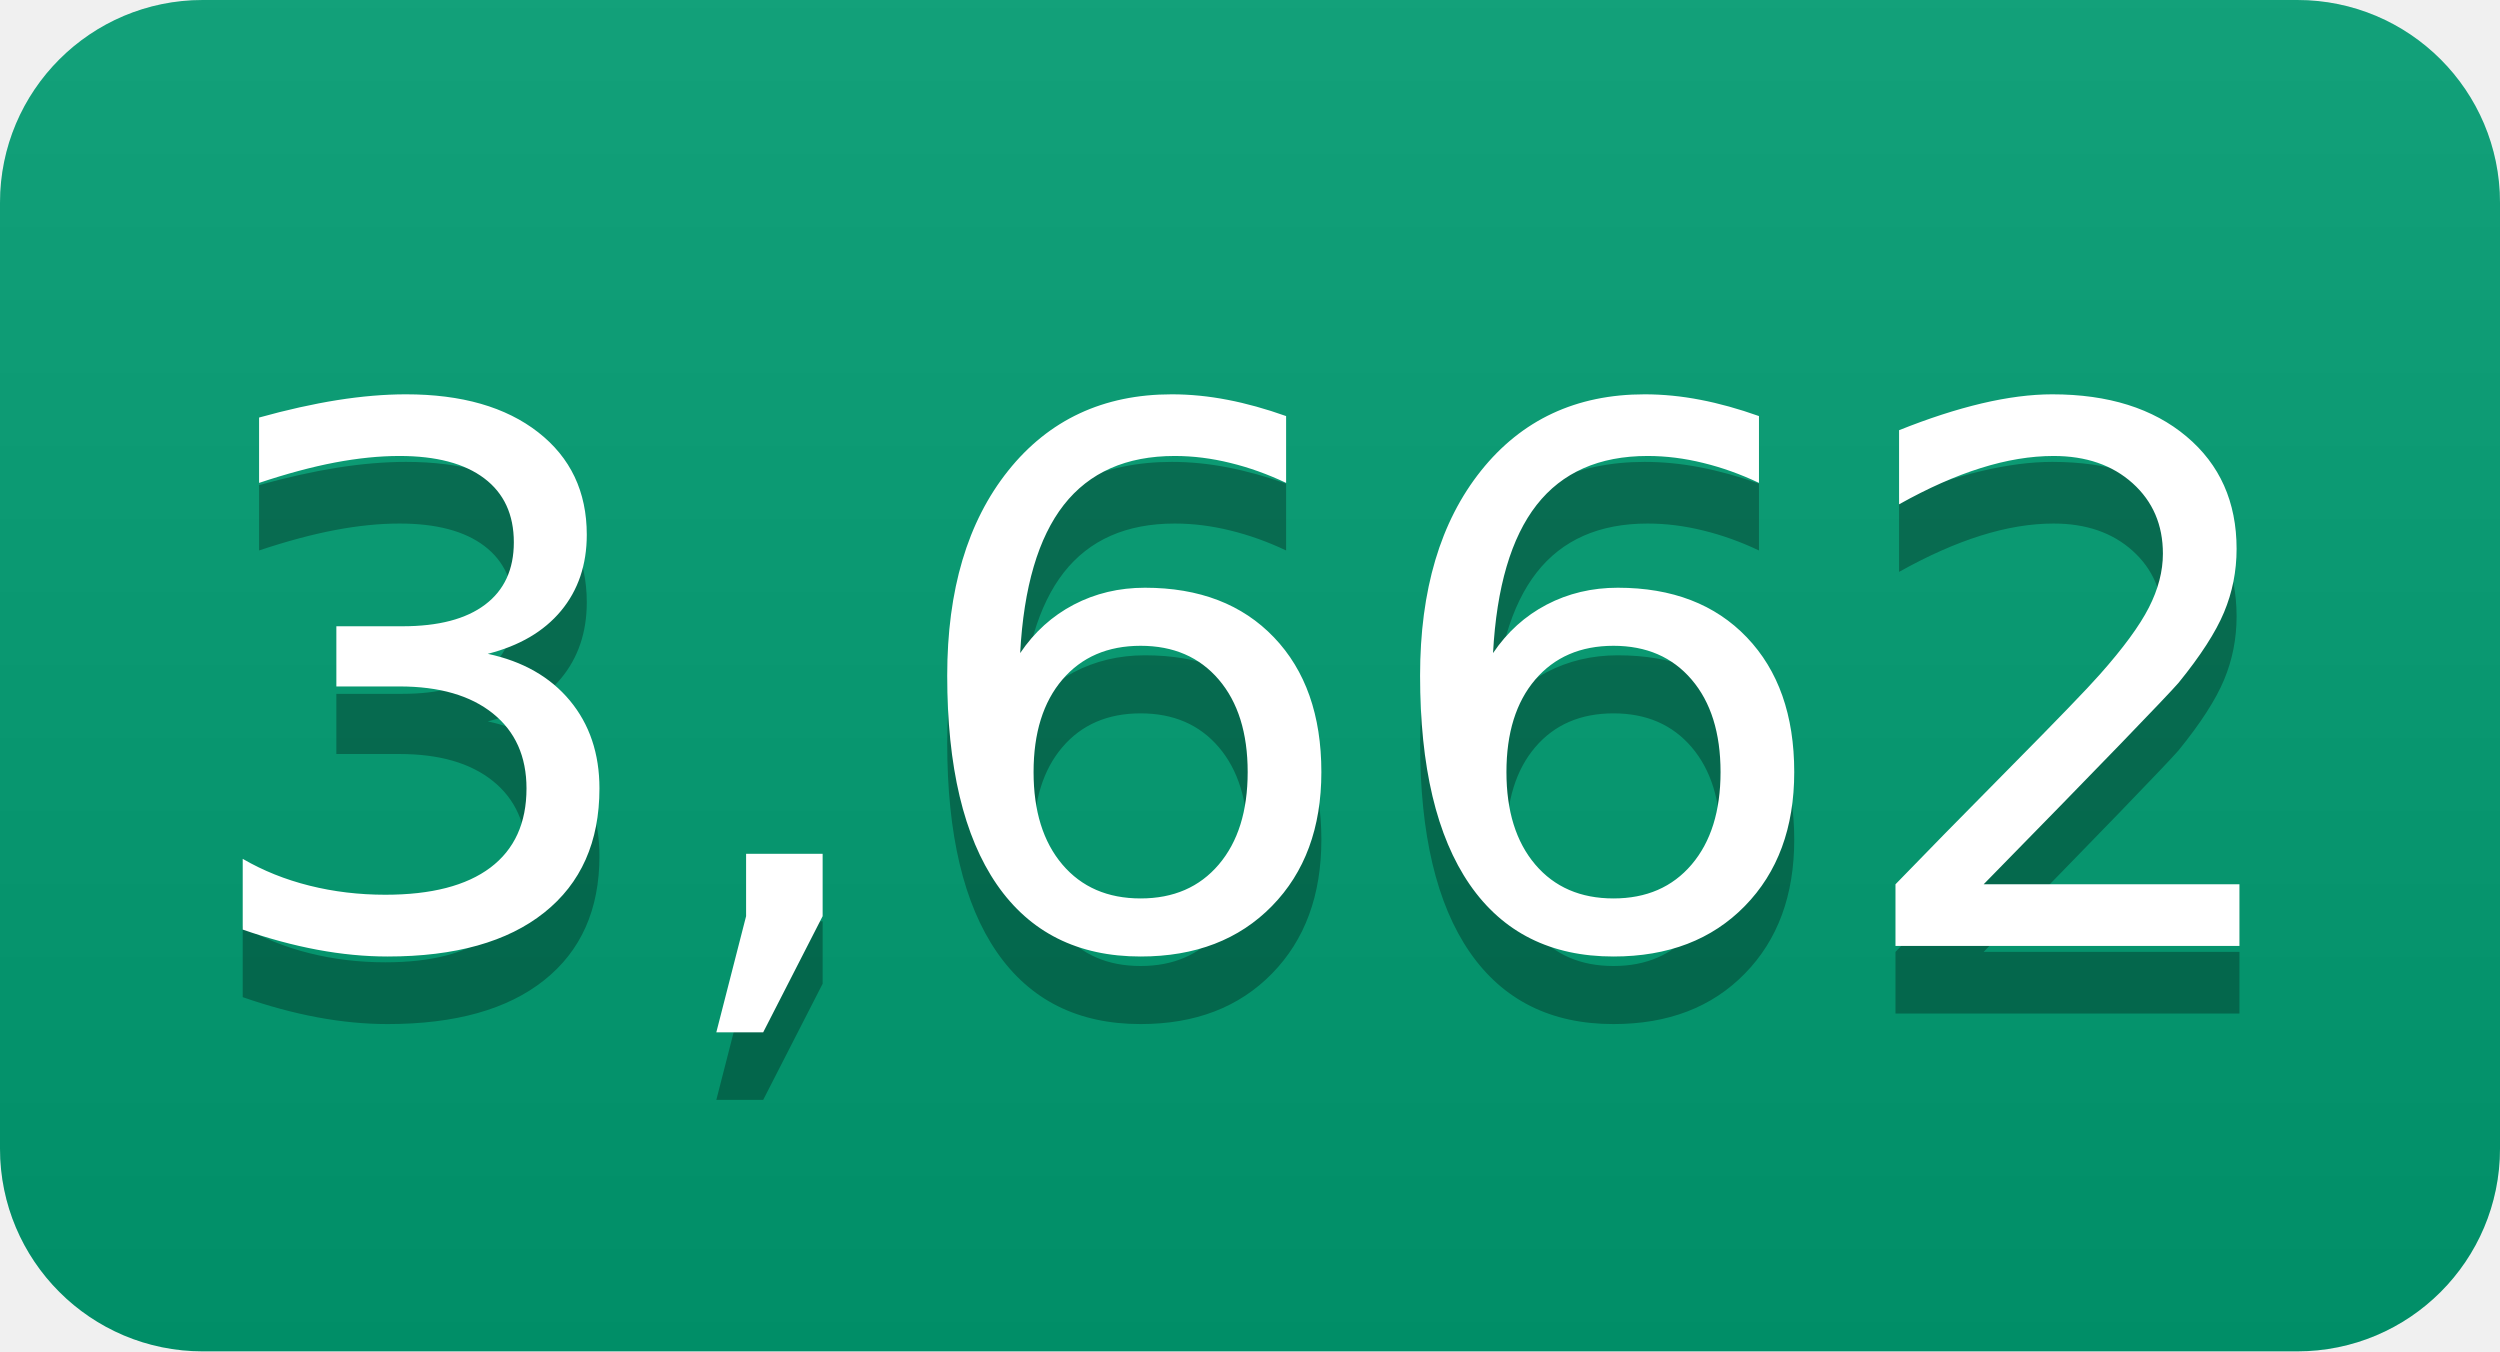
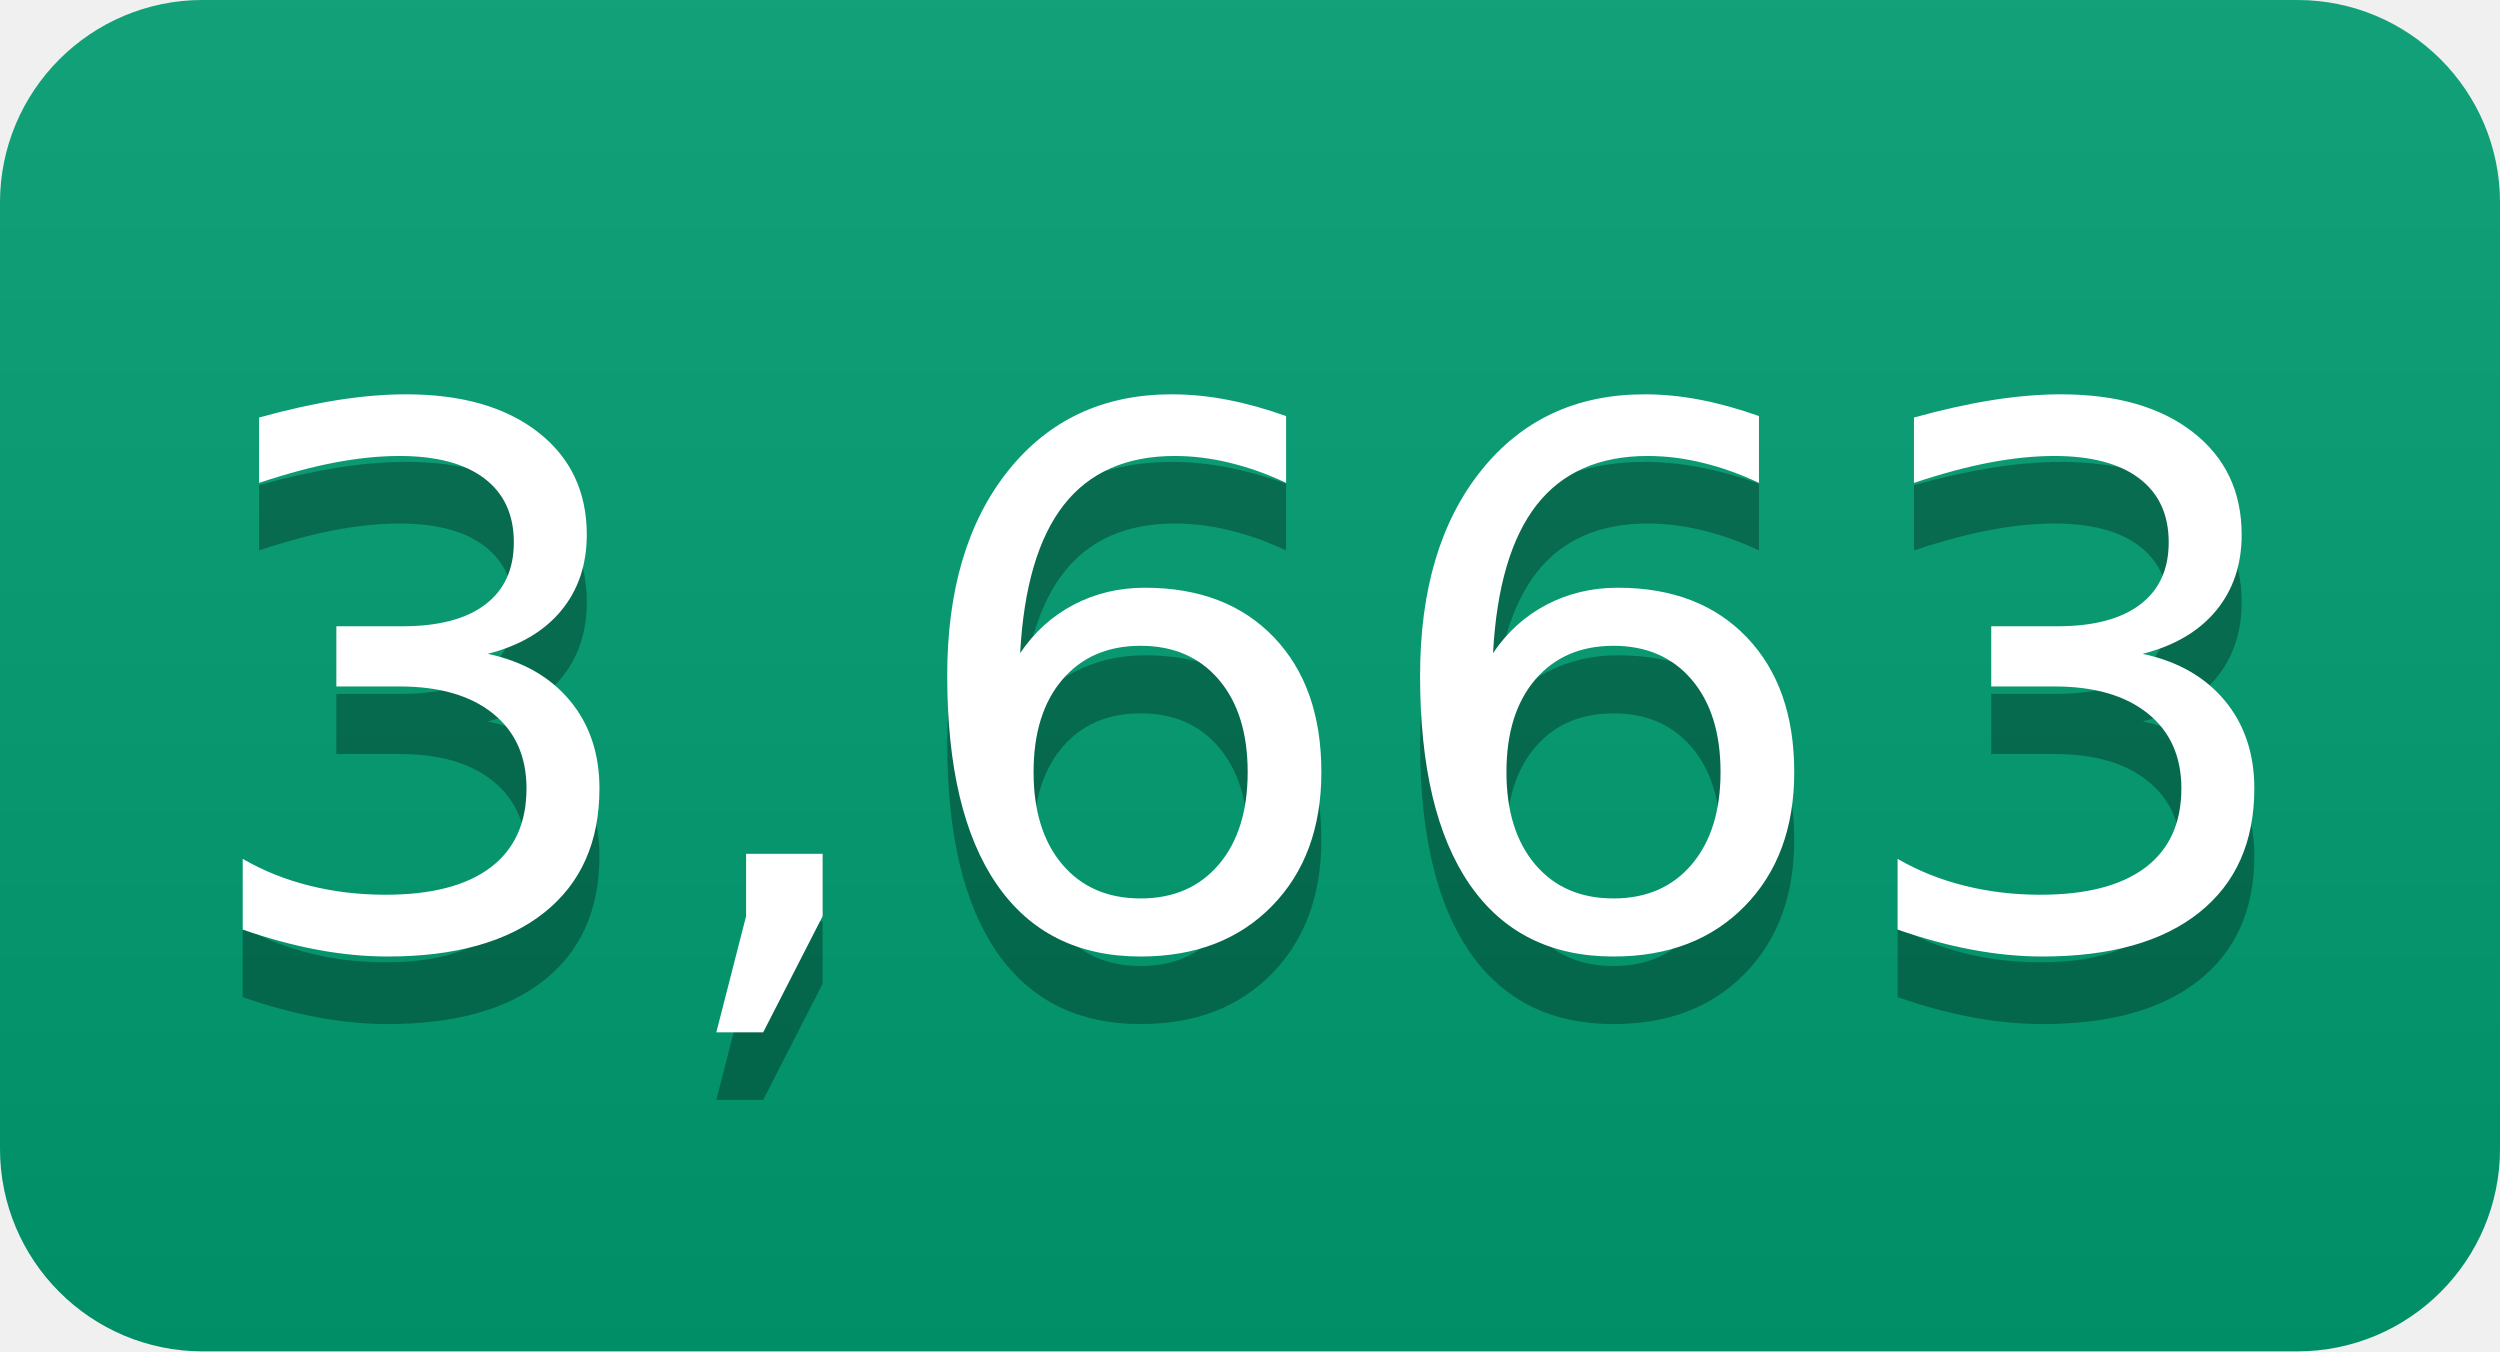
- <svg xmlns="http://www.w3.org/2000/svg" width="37" height="20" role="img" aria-label="3,662">
+ <svg xmlns="http://www.w3.org/2000/svg" width="37" height="20" role="img" aria-label="3,663">
  <linearGradient id="s" x2="0" y2="100%">
    <stop offset="0" stop-color="#bbb" stop-opacity=".1" />
    <stop offset="1" stop-opacity=".1" />
  </linearGradient>
  <clipPath id="r">
    <rect width="37" height="20" rx="3" fill="#fff" />
  </clipPath>
  <g clip-path="url(#r)">
    <rect width="0" height="20" fill="#009e73" />
    <rect x="0" width="37" height="20" fill="#009e73" />
    <rect width="37" height="20" fill="url(#s)" />
  </g>
  <g fill="#fff" text-anchor="middle" font-family="Verdana,Geneva,DejaVu Sans,sans-serif" text-rendering="geometricPrecision" font-size="110">
-     <text aria-hidden="true" x="185" y="150" fill="#010101" fill-opacity=".3" transform="scale(.1)" textLength="270">3,662</text>
-     <text x="185" y="140" transform="scale(.1)" fill="#fff" textLength="270">3,662</text>
+     <text aria-hidden="true" x="185" y="150" fill="#010101" fill-opacity=".3" transform="scale(.1)" textLength="270">3,663</text>
+     <text x="185" y="140" transform="scale(.1)" fill="#fff" textLength="270">3,663</text>
  </g>
</svg>
